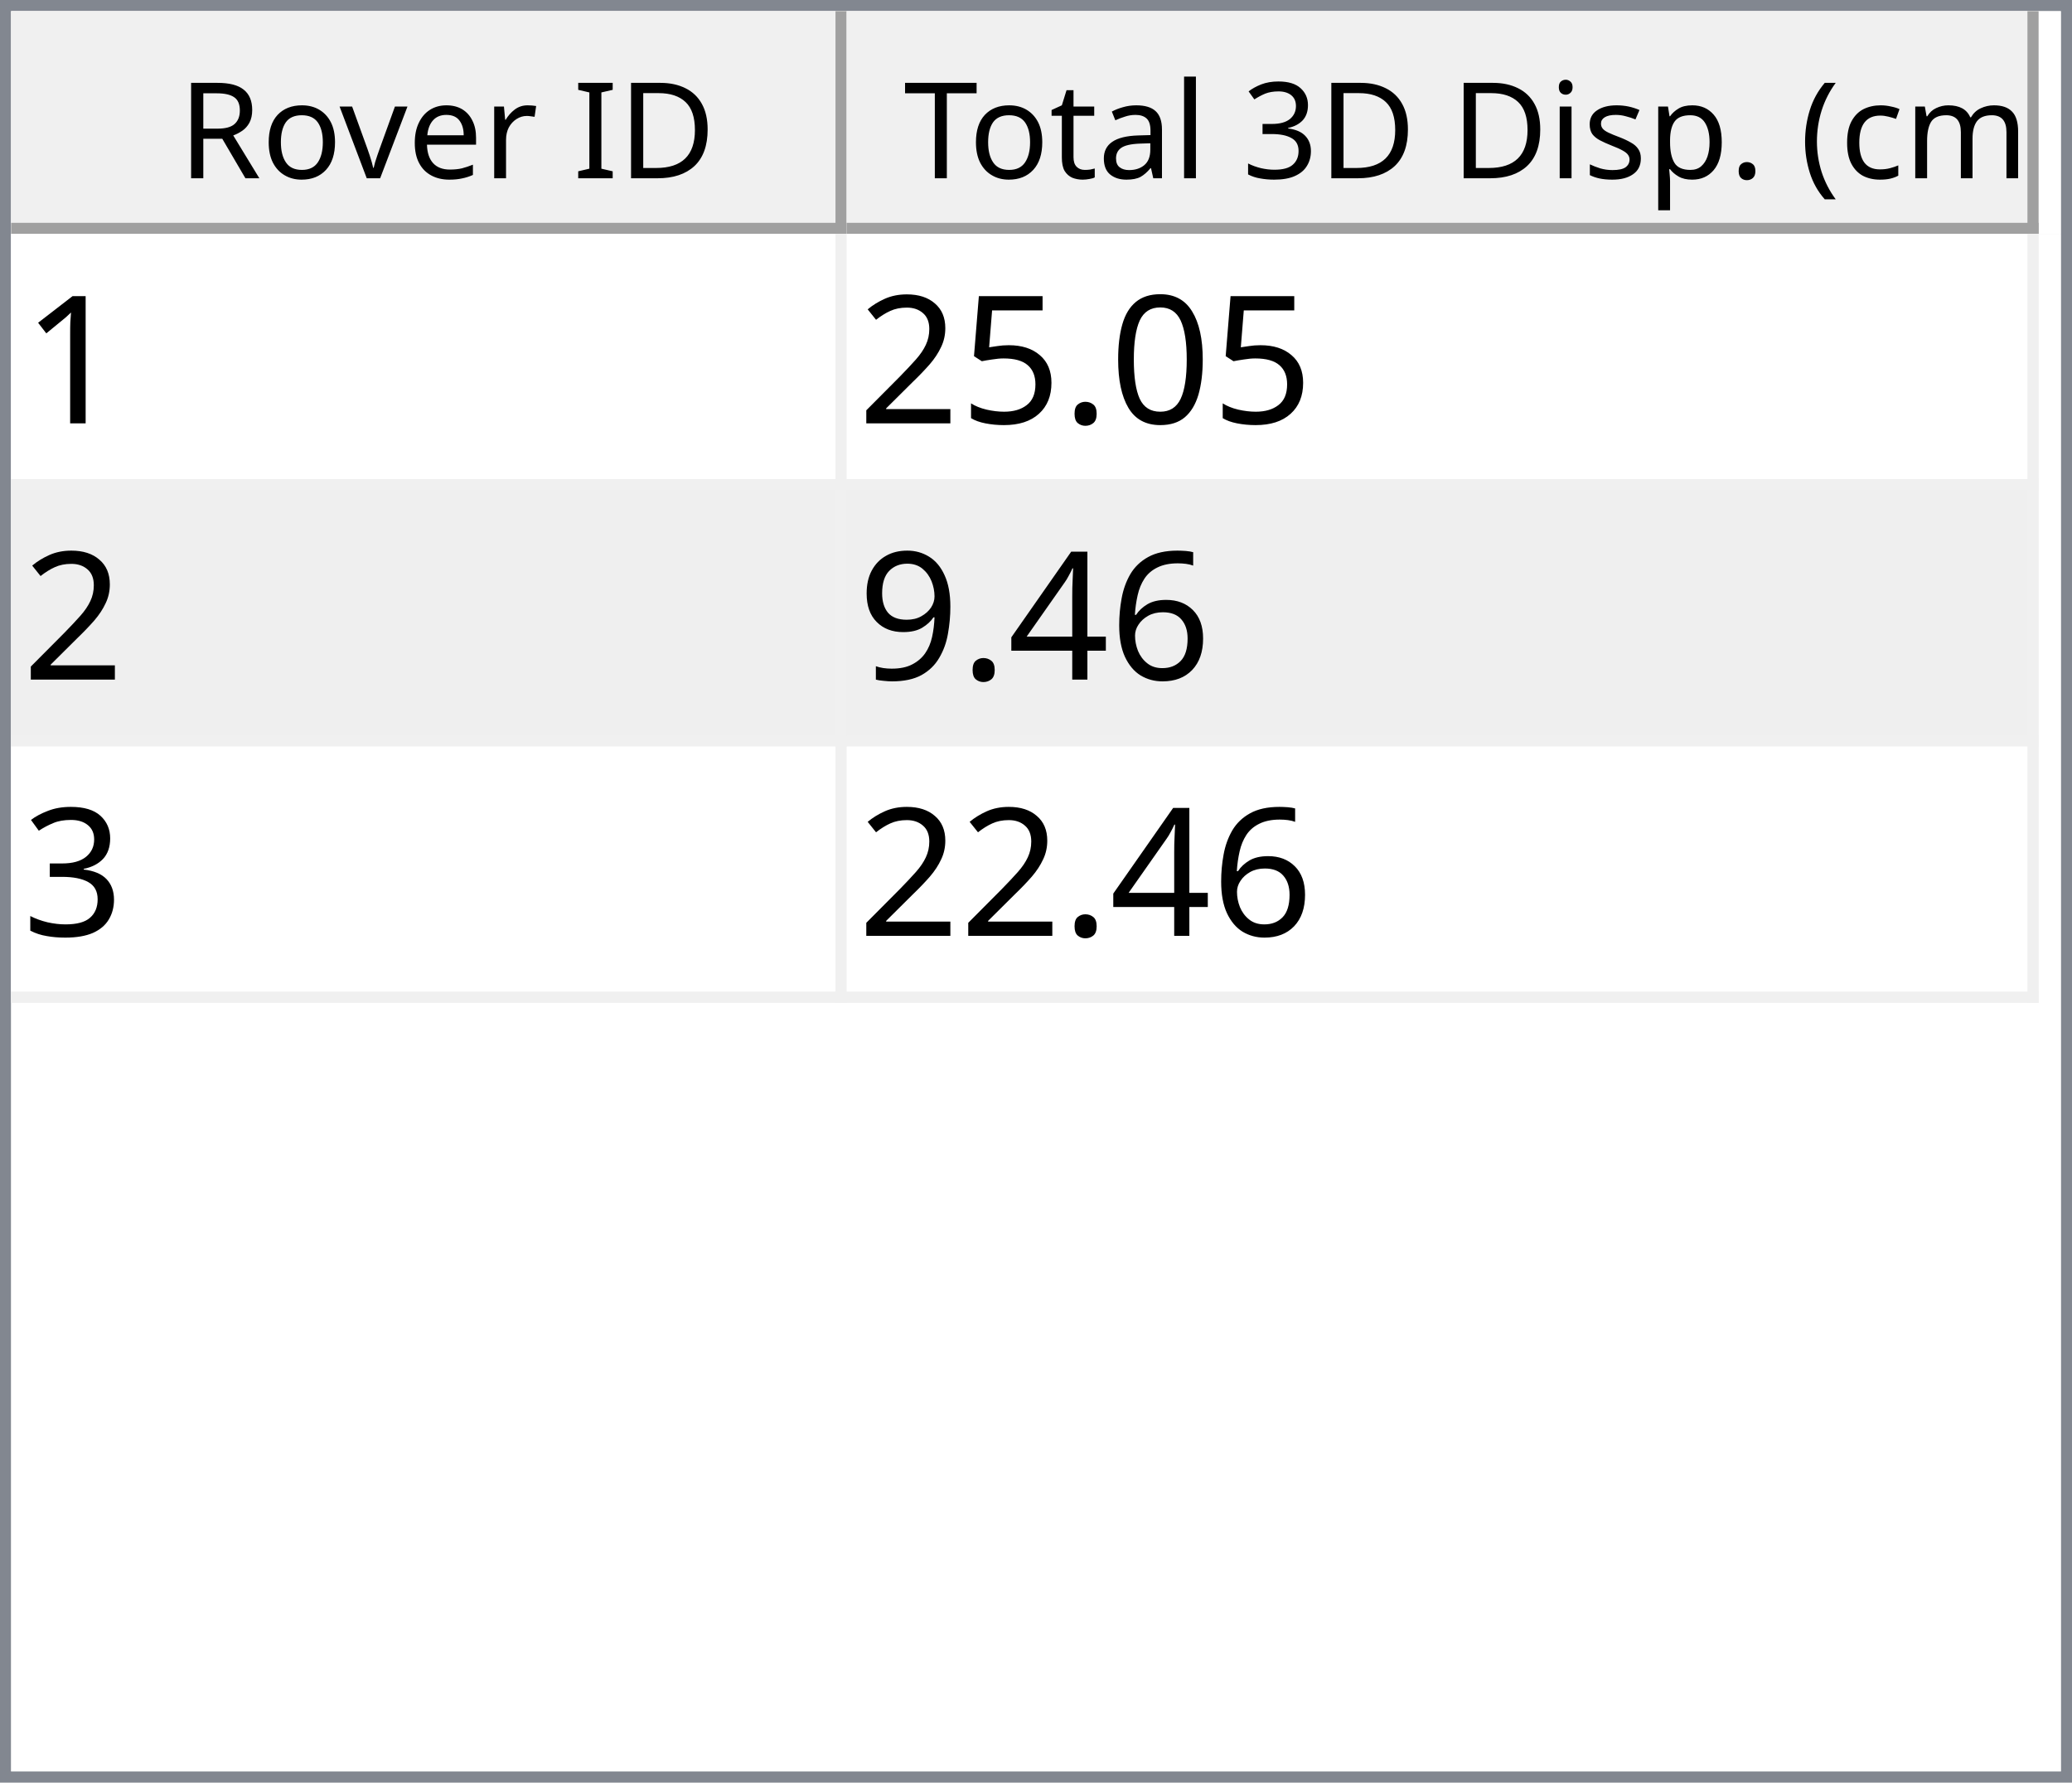
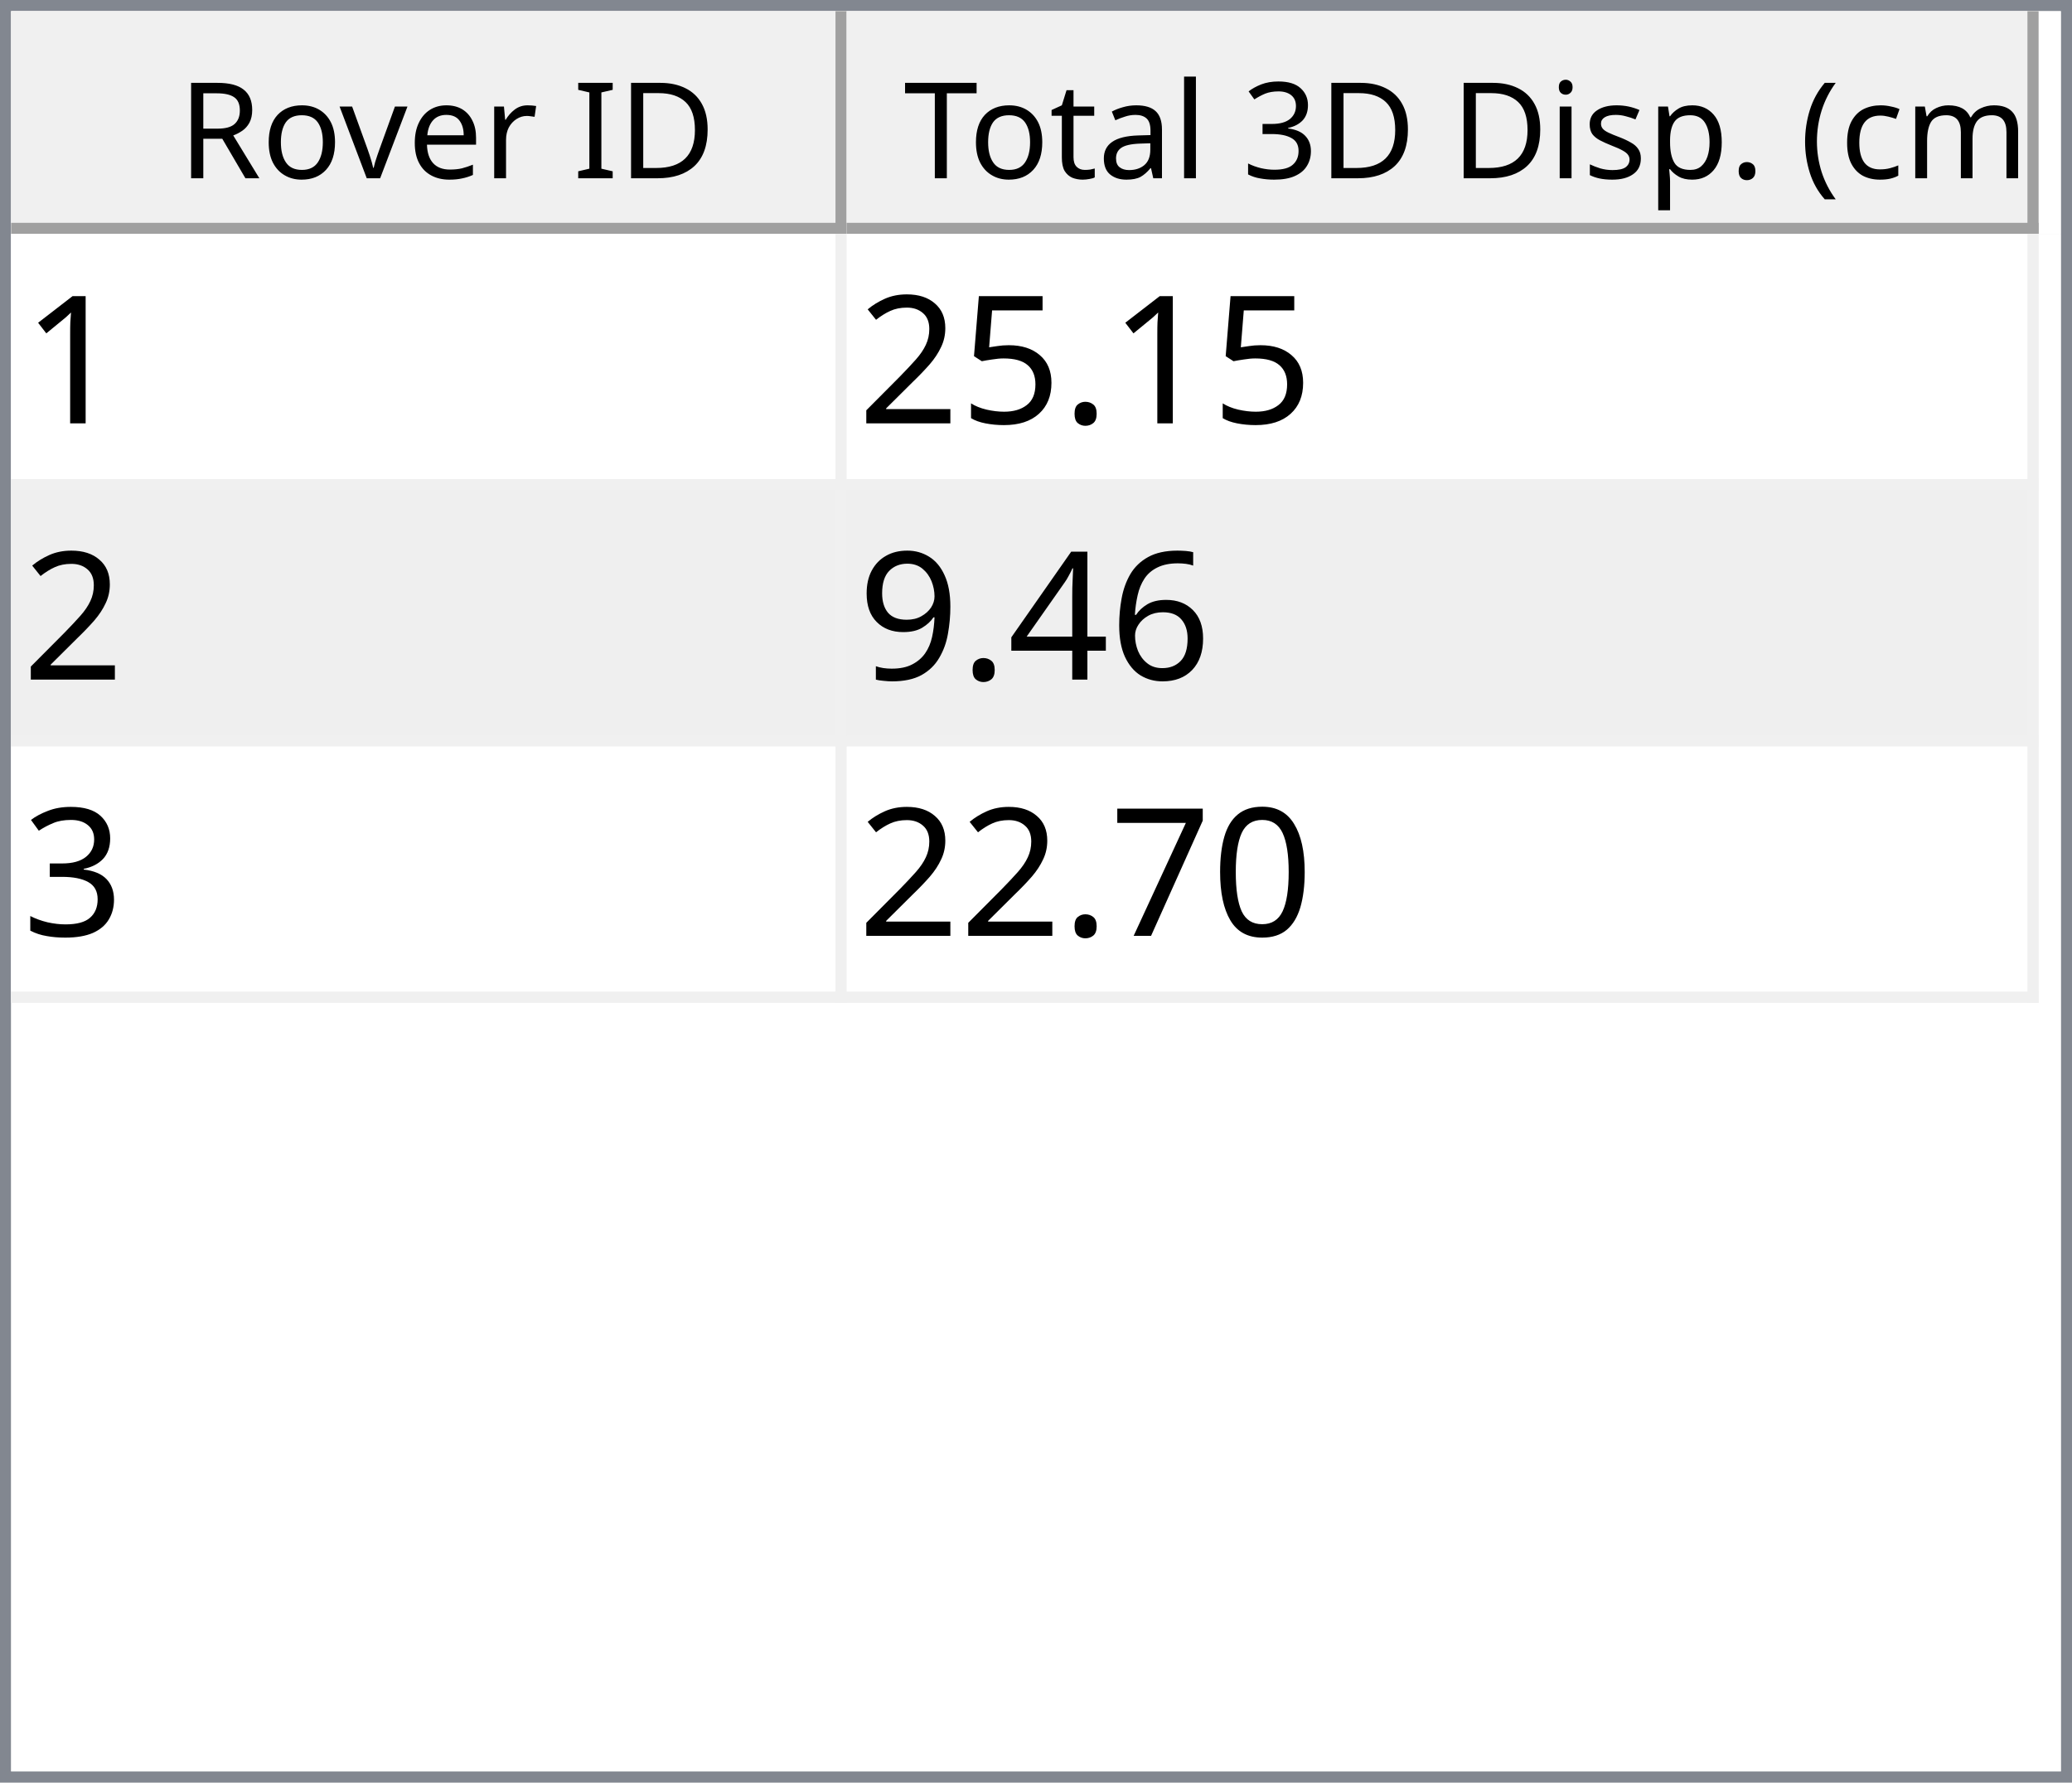
<svg xmlns="http://www.w3.org/2000/svg" style="fill-opacity:1; color-rendering:auto; color-interpolation:auto; text-rendering:auto; stroke:black; stroke-linecap:square; stroke-miterlimit:10; shape-rendering:auto; stroke-opacity:1; fill:black; stroke-dasharray:none; font-weight:normal; stroke-width:1; font-family:'Dialog'; font-style:normal; stroke-linejoin:miter; font-size:12px; stroke-dashoffset:0; image-rendering:auto;" width="186" height="160">
  <defs id="genericDefs" />
  <g>
    <defs id="defs1">
      <clipPath clipPathUnits="userSpaceOnUse" id="clipPath1">
        <path d="M0 0 L186 0 L186 160 L0 160 L0 0 Z" />
      </clipPath>
      <clipPath clipPathUnits="userSpaceOnUse" id="clipPath2">
        <path d="M0 0 L0 160 L186 160 L186 0 Z" />
      </clipPath>
      <clipPath clipPathUnits="userSpaceOnUse" id="clipPath3">
        <path d="M0 0 L0 20 L184 20 L184 0 Z" />
      </clipPath>
      <clipPath clipPathUnits="userSpaceOnUse" id="clipPath4">
        <path d="M0 0 L0 20 L75 20 L75 0 Z" />
      </clipPath>
      <clipPath clipPathUnits="userSpaceOnUse" id="clipPath5">
        <path d="M1 1 L1 19 L74 19 L74 1 Z" />
      </clipPath>
      <clipPath clipPathUnits="userSpaceOnUse" id="clipPath6">
        <path d="M0 0 L0 18 L73 18 L73 0 Z" />
      </clipPath>
      <clipPath clipPathUnits="userSpaceOnUse" id="clipPath7">
        <path d="M-0.5 -0.5 L-0.5 19.5 L74.5 19.5 L74.5 -0.5 Z" />
      </clipPath>
      <clipPath clipPathUnits="userSpaceOnUse" id="clipPath8">
        <path d="M0 0 L0 20 L107 20 L107 0 Z" />
      </clipPath>
      <clipPath clipPathUnits="userSpaceOnUse" id="clipPath9">
        <path d="M1 1 L1 19 L106 19 L106 1 Z" />
      </clipPath>
      <clipPath clipPathUnits="userSpaceOnUse" id="clipPath10">
        <path d="M0 0 L0 18 L105 18 L105 0 Z" />
      </clipPath>
      <clipPath clipPathUnits="userSpaceOnUse" id="clipPath11">
        <path d="M-0.5 -0.5 L-0.5 19.5 L106.5 19.5 L106.5 -0.5 Z" />
      </clipPath>
      <clipPath clipPathUnits="userSpaceOnUse" id="clipPath12">
        <path d="M0 0 L0 138 L184 138 L184 0 Z" />
      </clipPath>
      <clipPath clipPathUnits="userSpaceOnUse" id="clipPath13">
        <path d="M0 0 L0 69 L182 69 L182 0 Z" />
      </clipPath>
      <clipPath clipPathUnits="userSpaceOnUse" id="clipPath14">
        <path d="M-0.5 -0.5 L-0.5 68.5 L181.5 68.5 L181.5 -0.5 Z" />
      </clipPath>
      <clipPath clipPathUnits="userSpaceOnUse" id="clipPath15">
        <path d="M0 0 L0 22 L74 22 L74 0 Z" />
      </clipPath>
      <clipPath clipPathUnits="userSpaceOnUse" id="clipPath16">
        <path d="M0 0 L0 22 L106 22 L106 0 Z" />
      </clipPath>
      <font horiz-adv-x="64.551" id="font1">
        <font-face ascent="107.91" descent="25.098" units-per-em="100" style="font-style:normal; font-family:Segoe UI; font-weight:normal;" />
        <missing-glyph horiz-adv-x="64.551" d="M8.109 0 L8.109 68.266 L56.453 68.266 L56.453 0 L8.109 0 ZM15.328 7.234 L49.219 7.234 L49.219 61.031 L15.328 61.031 L15.328 7.234 Z" />
        <glyph unicode="D" horiz-adv-x="70.117" d="M9.188 0 L9.188 70.016 L28.516 70.016 Q65.531 70.016 65.531 35.891 Q65.531 19.672 55.25 9.836 Q44.969 0 27.734 0 L9.188 0 ZM17.391 62.594 L17.391 7.422 L27.828 7.422 Q41.609 7.422 49.273 14.797 Q56.938 22.172 56.938 35.688 Q56.938 62.594 28.328 62.594 L17.391 62.594 Z" />
        <glyph unicode="I" horiz-adv-x="26.611" d="M17.391 0 L9.188 0 L9.188 70.016 L17.391 70.016 L17.391 0 Z" />
        <glyph unicode=" " horiz-adv-x="27.393" d="" />
        <glyph unicode="r" horiz-adv-x="34.766" d="M34.188 41.891 Q32.078 43.5 28.125 43.5 Q23 43.5 19.555 38.672 Q16.109 33.844 16.109 25.484 L16.109 0 L8.109 0 L8.109 50 L16.109 50 L16.109 39.703 L16.312 39.703 Q18.016 44.969 21.531 47.922 Q25.047 50.875 29.391 50.875 Q32.516 50.875 34.188 50.203 L34.188 41.891 Z" />
        <glyph unicode="e" horiz-adv-x="52.295" d="M48.297 23 L12.984 23 Q13.188 14.656 17.484 10.109 Q21.781 5.562 29.297 5.562 Q37.75 5.562 44.828 11.141 L44.828 3.609 Q38.234 -1.172 27.391 -1.172 Q16.797 -1.172 10.742 5.641 Q4.688 12.453 4.688 24.812 Q4.688 36.469 11.305 43.82 Q17.922 51.172 27.734 51.172 Q37.547 51.172 42.922 44.828 Q48.297 38.484 48.297 27.203 L48.297 23 ZM40.094 29.781 Q40.047 36.719 36.75 40.578 Q33.453 44.438 27.594 44.438 Q21.922 44.438 17.969 40.383 Q14.016 36.328 13.094 29.781 L40.094 29.781 Z" />
        <glyph unicode="v" horiz-adv-x="47.9" d="M47.406 50 L27.484 0 L19.625 0 L0.688 50 L9.469 50 L22.172 13.672 Q23.578 9.672 23.922 6.688 L24.125 6.688 Q24.609 10.453 25.688 13.484 L38.969 50 L47.406 50 Z" />
        <glyph unicode="o" horiz-adv-x="58.594" d="M29 -1.172 Q17.922 -1.172 11.305 5.836 Q4.688 12.844 4.688 24.422 Q4.688 37.016 11.57 44.094 Q18.453 51.172 30.172 51.172 Q41.359 51.172 47.633 44.289 Q53.906 37.406 53.906 25.203 Q53.906 13.234 47.141 6.031 Q40.375 -1.172 29 -1.172 ZM29.594 44.438 Q21.875 44.438 17.383 39.188 Q12.891 33.938 12.891 24.703 Q12.891 15.828 17.43 10.695 Q21.969 5.562 29.594 5.562 Q37.359 5.562 41.531 10.594 Q45.703 15.625 45.703 24.906 Q45.703 34.281 41.531 39.359 Q37.359 44.438 29.594 44.438 Z" />
        <glyph unicode="R" horiz-adv-x="59.814" d="M59.375 0 L49.609 0 L37.891 19.625 Q36.281 22.359 34.766 24.289 Q33.25 26.219 31.664 27.438 Q30.078 28.656 28.25 29.219 Q26.422 29.781 24.125 29.781 L17.391 29.781 L17.391 0 L9.188 0 L9.188 70.016 L30.078 70.016 Q34.672 70.016 38.555 68.867 Q42.438 67.719 45.289 65.375 Q48.141 63.031 49.758 59.547 Q51.375 56.062 51.375 51.375 Q51.375 47.703 50.273 44.656 Q49.172 41.609 47.148 39.211 Q45.125 36.812 42.266 35.133 Q39.406 33.453 35.844 32.516 L35.844 32.328 Q37.594 31.547 38.891 30.547 Q40.188 29.547 41.359 28.18 Q42.531 26.812 43.68 25.078 Q44.828 23.344 46.234 21.047 L59.375 0 ZM17.391 62.594 L17.391 37.203 L28.516 37.203 Q31.594 37.203 34.203 38.133 Q36.812 39.062 38.719 40.797 Q40.625 42.531 41.703 45.047 Q42.781 47.562 42.781 50.688 Q42.781 56.297 39.141 59.445 Q35.5 62.594 28.609 62.594 L17.391 62.594 Z" />
        <glyph unicode=")" horiz-adv-x="30.176" d="M8.297 -15.922 L1.172 -15.922 Q16.406 2.344 16.406 26.812 Q16.406 51.469 1.078 70.016 L8.297 70.016 Q23.531 52.156 23.531 26.703 Q23.531 1.375 8.297 -15.922 Z" />
        <glyph unicode="m" horiz-adv-x="86.133" d="M79.109 0 L71.094 0 L71.094 28.719 Q71.094 37.016 68.531 40.727 Q65.969 44.438 59.906 44.438 Q54.781 44.438 51.195 39.75 Q47.609 35.062 47.609 28.516 L47.609 0 L39.594 0 L39.594 29.688 Q39.594 44.438 28.219 44.438 Q22.953 44.438 19.531 40.016 Q16.109 35.594 16.109 28.516 L16.109 0 L8.109 0 L8.109 50 L16.109 50 L16.109 42.094 L16.312 42.094 Q21.625 51.172 31.844 51.172 Q36.969 51.172 40.773 48.312 Q44.578 45.453 46 40.828 Q51.562 51.172 62.594 51.172 Q79.109 51.172 79.109 30.812 L79.109 0 Z" />
        <glyph unicode="c" horiz-adv-x="46.191" d="M42.188 2.297 Q36.422 -1.172 28.516 -1.172 Q17.828 -1.172 11.258 5.789 Q4.688 12.75 4.688 23.828 Q4.688 36.188 11.766 43.68 Q18.844 51.172 30.672 51.172 Q37.25 51.172 42.281 48.734 L42.281 40.531 Q36.719 44.438 30.375 44.438 Q22.703 44.438 17.797 38.945 Q12.891 33.453 12.891 24.516 Q12.891 15.719 17.508 10.641 Q22.125 5.562 29.891 5.562 Q36.422 5.562 42.188 9.906 L42.188 2.297 Z" />
        <glyph unicode="(" horiz-adv-x="30.176" d="M29.109 -15.922 L21.969 -15.922 Q6.844 1.375 6.844 26.703 Q6.844 52.156 21.969 70.016 L29.203 70.016 Q13.875 51.469 13.875 26.812 Q13.875 2.344 29.109 -15.922 Z" />
        <glyph unicode="." horiz-adv-x="21.68" d="M10.891 -1.078 Q8.641 -1.078 7.055 0.539 Q5.469 2.156 5.469 4.391 Q5.469 6.641 7.055 8.273 Q8.641 9.906 10.891 9.906 Q13.188 9.906 14.797 8.273 Q16.406 6.641 16.406 4.391 Q16.406 2.156 14.797 0.539 Q13.188 -1.078 10.891 -1.078 Z" />
        <glyph unicode="p" horiz-adv-x="58.789" d="M16.312 7.234 L16.109 7.234 L16.109 -23 L8.109 -23 L8.109 50 L16.109 50 L16.109 41.219 L16.312 41.219 Q22.219 51.172 33.594 51.172 Q43.266 51.172 48.688 44.461 Q54.109 37.75 54.109 26.469 Q54.109 13.922 48 6.375 Q41.891 -1.172 31.297 -1.172 Q21.578 -1.172 16.312 7.234 ZM16.109 27.391 L16.109 20.406 Q16.109 14.203 20.141 9.883 Q24.172 5.562 30.375 5.562 Q37.641 5.562 41.773 11.133 Q45.906 16.703 45.906 26.609 Q45.906 34.969 42.047 39.703 Q38.188 44.438 31.594 44.438 Q24.609 44.438 20.359 39.578 Q16.109 34.719 16.109 27.391 Z" />
        <glyph unicode="s" horiz-adv-x="42.432" d="M5.078 1.812 L5.078 10.406 Q11.625 5.562 19.484 5.562 Q30.031 5.562 30.031 12.594 Q30.031 14.594 29.125 15.992 Q28.219 17.391 26.68 18.461 Q25.141 19.531 23.07 20.383 Q21 21.234 18.609 22.172 Q15.281 23.484 12.766 24.828 Q10.25 26.172 8.57 27.859 Q6.891 29.547 6.031 31.695 Q5.172 33.844 5.172 36.719 Q5.172 40.234 6.789 42.945 Q8.406 45.656 11.086 47.484 Q13.766 49.312 17.211 50.242 Q20.656 51.172 24.312 51.172 Q30.812 51.172 35.938 48.922 L35.938 40.828 Q30.422 44.438 23.25 44.438 Q21 44.438 19.195 43.922 Q17.391 43.406 16.094 42.477 Q14.797 41.547 14.086 40.258 Q13.375 38.969 13.375 37.406 Q13.375 35.453 14.086 34.133 Q14.797 32.812 16.164 31.789 Q17.531 30.766 19.484 29.938 Q21.438 29.109 23.922 28.125 Q27.25 26.859 29.883 25.516 Q32.516 24.172 34.375 22.484 Q36.234 20.797 37.234 18.602 Q38.234 16.406 38.234 13.375 Q38.234 9.672 36.602 6.938 Q34.969 4.203 32.234 2.398 Q29.5 0.594 25.93 -0.289 Q22.359 -1.172 18.453 -1.172 Q10.75 -1.172 5.078 1.812 Z" />
        <glyph unicode="i" horiz-adv-x="24.219" d="M12.203 62.703 Q10.062 62.703 8.547 64.164 Q7.031 65.625 7.031 67.875 Q7.031 70.125 8.547 71.609 Q10.062 73.094 12.203 73.094 Q14.406 73.094 15.945 71.609 Q17.484 70.125 17.484 67.875 Q17.484 65.719 15.945 64.211 Q14.406 62.703 12.203 62.703 ZM16.109 0 L8.109 0 L8.109 50 L16.109 50 L16.109 0 Z" />
        <glyph unicode="3" horiz-adv-x="53.906" d="M46.531 19.828 Q46.531 15.094 44.75 11.211 Q42.969 7.328 39.719 4.57 Q36.469 1.812 31.93 0.297 Q27.391 -1.219 21.922 -1.219 Q11.922 -1.219 6 2.594 L6 11.188 Q13.094 5.609 22.219 5.609 Q25.875 5.609 28.828 6.539 Q31.781 7.469 33.906 9.227 Q36.031 10.984 37.18 13.477 Q38.328 15.969 38.328 19.094 Q38.328 32.812 18.797 32.812 L12.984 32.812 L12.984 39.594 L18.5 39.594 Q35.797 39.594 35.797 52.484 Q35.797 64.406 22.609 64.406 Q15.188 64.406 8.688 59.422 L8.688 67.188 Q15.375 71.188 24.609 71.188 Q29 71.188 32.57 69.969 Q36.141 68.75 38.68 66.555 Q41.219 64.359 42.609 61.281 Q44 58.203 44 54.5 Q44 40.672 30.031 36.719 L30.031 36.531 Q33.594 36.141 36.625 34.797 Q39.656 33.453 41.852 31.305 Q44.047 29.156 45.289 26.25 Q46.531 23.344 46.531 19.828 Z" />
        <glyph unicode="l" horiz-adv-x="24.219" d="M16.109 0 L8.109 0 L8.109 74.031 L16.109 74.031 L16.109 0 Z" />
        <glyph unicode="a" horiz-adv-x="50.879" d="M43.891 0 L35.891 0 L35.891 7.812 L35.688 7.812 Q30.469 -1.172 20.312 -1.172 Q12.844 -1.172 8.617 2.781 Q4.391 6.734 4.391 13.281 Q4.391 27.297 20.906 29.594 L35.891 31.688 Q35.891 44.438 25.594 44.438 Q16.547 44.438 9.281 38.281 L9.281 46.484 Q16.656 51.172 26.266 51.172 Q43.891 51.172 43.891 32.516 L43.891 0 ZM35.891 25.297 L23.828 23.641 Q18.266 22.859 15.43 20.875 Q12.594 18.891 12.594 13.875 Q12.594 10.203 15.211 7.883 Q17.828 5.562 22.172 5.562 Q28.125 5.562 32.008 9.742 Q35.891 13.922 35.891 20.312 L35.891 25.297 Z" />
        <glyph unicode="t" horiz-adv-x="33.887" d="M31.297 0.484 Q28.469 -1.078 23.828 -1.078 Q10.688 -1.078 10.688 13.578 L10.688 43.172 L2.094 43.172 L2.094 50 L10.688 50 L10.688 62.203 L18.703 64.797 L18.703 50 L31.297 50 L31.297 43.172 L18.703 43.172 L18.703 14.984 Q18.703 9.969 20.414 7.82 Q22.125 5.672 26.078 5.672 Q29.109 5.672 31.297 7.328 L31.297 0.484 Z" />
        <glyph unicode="T" horiz-adv-x="52.393" d="M50.594 62.594 L30.375 62.594 L30.375 0 L22.172 0 L22.172 62.594 L2 62.594 L2 70.016 L50.594 70.016 L50.594 62.594 Z" />
      </font>
      <font horiz-adv-x="75.0" id="font2">
        <font-face ascent="100.537" descent="21.973" units-per-em="100" style="font-style:normal; font-family:sans-serif; font-weight:normal;" />
        <missing-glyph horiz-adv-x="75.0" d="M12.5 0 L12.5 62.5 L62.5 62.5 L62.5 0 L12.5 0 ZM14.062 1.562 L60.938 1.562 L60.938 60.938 L14.062 60.938 L14.062 1.562 Z" />
        <glyph unicode="1" horiz-adv-x="55.615" d="M37.25 0 L28.469 0 L28.469 56 Q25.297 52.984 20.141 49.953 Q14.984 46.922 10.891 45.406 L10.891 53.906 Q18.266 57.375 23.781 62.305 Q29.297 67.234 31.594 71.875 L37.25 71.875 L37.25 0 Z" />
-         <glyph unicode="0" horiz-adv-x="55.615" d="M4.156 35.297 Q4.156 48 6.766 55.742 Q9.375 63.484 14.523 67.68 Q19.672 71.875 27.484 71.875 Q33.25 71.875 37.594 69.555 Q41.938 67.234 44.773 62.867 Q47.609 58.5 49.219 52.227 Q50.828 45.953 50.828 35.297 Q50.828 22.703 48.242 14.969 Q45.656 7.234 40.508 3.008 Q35.359 -1.219 27.484 -1.219 Q17.141 -1.219 11.234 6.203 Q4.156 15.141 4.156 35.297 ZM13.188 35.297 Q13.188 17.672 17.312 11.836 Q21.438 6 27.484 6 Q33.547 6 37.672 11.859 Q41.797 17.719 41.797 35.297 Q41.797 52.984 37.672 58.789 Q33.547 64.594 27.391 64.594 Q21.344 64.594 17.719 59.469 Q13.188 52.938 13.188 35.297 Z" />
        <glyph unicode="." horiz-adv-x="27.783" d="M9.078 0 L9.078 10.016 L19.094 10.016 L19.094 0 L9.078 0 Z" />
        <glyph unicode="5" horiz-adv-x="55.615" d="M4.156 18.75 L13.375 19.531 Q14.406 12.797 18.141 9.398 Q21.875 6 27.156 6 Q33.5 6 37.891 10.789 Q42.281 15.578 42.281 23.484 Q42.281 31 38.062 35.352 Q33.844 39.703 27 39.703 Q22.75 39.703 19.336 37.773 Q15.922 35.844 13.969 32.766 L5.719 33.844 L12.641 70.609 L48.25 70.609 L48.25 62.203 L19.672 62.203 L15.828 42.969 Q22.266 47.469 29.344 47.469 Q38.719 47.469 45.164 40.969 Q51.609 34.469 51.609 24.266 Q51.609 14.547 45.953 7.469 Q39.062 -1.219 27.156 -1.219 Q17.391 -1.219 11.211 4.25 Q5.031 9.719 4.156 18.75 Z" />
        <glyph unicode="2" horiz-adv-x="55.615" d="M50.344 8.453 L50.344 0 L3.031 0 Q2.938 3.172 4.047 6.109 Q5.859 10.938 9.836 15.625 Q13.812 20.312 21.344 26.469 Q33.016 36.031 37.117 41.625 Q41.219 47.219 41.219 52.203 Q41.219 57.422 37.477 61.008 Q33.734 64.594 27.734 64.594 Q21.391 64.594 17.578 60.789 Q13.766 56.984 13.719 50.25 L4.688 51.172 Q5.609 61.281 11.664 66.578 Q17.719 71.875 27.938 71.875 Q38.234 71.875 44.242 66.164 Q50.25 60.453 50.25 52 Q50.25 47.703 48.492 43.555 Q46.734 39.406 42.656 34.812 Q38.578 30.219 29.109 22.219 Q21.188 15.578 18.945 13.211 Q16.703 10.844 15.234 8.453 L50.344 8.453 Z" />
        <glyph unicode="6" horiz-adv-x="55.615" d="M49.75 54.047 L41.016 53.375 Q39.844 58.547 37.703 60.891 Q34.125 64.656 28.906 64.656 Q24.703 64.656 21.531 62.312 Q17.391 59.281 14.992 53.469 Q12.594 47.656 12.5 36.922 Q15.672 41.75 20.266 44.094 Q24.859 46.438 29.891 46.438 Q38.672 46.438 44.852 39.969 Q51.031 33.5 51.031 23.25 Q51.031 16.5 48.125 10.719 Q45.219 4.938 40.141 1.859 Q35.062 -1.219 28.609 -1.219 Q17.625 -1.219 10.695 6.859 Q3.766 14.938 3.766 33.5 Q3.766 54.25 11.422 63.672 Q18.109 71.875 29.438 71.875 Q37.891 71.875 43.289 67.141 Q48.688 62.406 49.75 54.047 ZM13.875 23.188 Q13.875 18.656 15.797 14.508 Q17.719 10.359 21.188 8.18 Q24.656 6 28.469 6 Q34.031 6 38.039 10.492 Q42.047 14.984 42.047 22.703 Q42.047 30.125 38.086 34.398 Q34.125 38.672 28.125 38.672 Q22.172 38.672 18.023 34.398 Q13.875 30.125 13.875 23.188 Z" />
        <glyph unicode="4" horiz-adv-x="55.615" d="M32.328 0 L32.328 17.141 L1.266 17.141 L1.266 25.203 L33.938 71.578 L41.109 71.578 L41.109 25.203 L50.781 25.203 L50.781 17.141 L41.109 17.141 L41.109 0 L32.328 0 ZM32.328 25.203 L32.328 57.469 L9.906 25.203 L32.328 25.203 Z" />
        <glyph unicode="9" horiz-adv-x="55.615" d="M5.469 16.547 L13.922 17.328 Q14.984 11.375 18.016 8.688 Q21.047 6 25.781 6 Q29.828 6 32.883 7.859 Q35.938 9.719 37.891 12.82 Q39.844 15.922 41.164 21.195 Q42.484 26.469 42.484 31.938 Q42.484 32.516 42.438 33.688 Q39.797 29.5 35.234 26.883 Q30.672 24.266 25.344 24.266 Q16.453 24.266 10.305 30.711 Q4.156 37.156 4.156 47.703 Q4.156 58.594 10.578 65.234 Q17 71.875 26.656 71.875 Q33.641 71.875 39.43 68.117 Q45.219 64.359 48.219 57.398 Q51.219 50.438 51.219 37.25 Q51.219 23.531 48.242 15.406 Q45.266 7.281 39.383 3.031 Q33.5 -1.219 25.594 -1.219 Q17.188 -1.219 11.867 3.445 Q6.547 8.109 5.469 16.547 ZM41.453 48.141 Q41.453 55.719 37.43 60.156 Q33.406 64.594 27.734 64.594 Q21.875 64.594 17.531 59.812 Q13.188 55.031 13.188 47.406 Q13.188 40.578 17.312 36.305 Q21.438 32.031 27.484 32.031 Q33.594 32.031 37.523 36.305 Q41.453 40.578 41.453 48.141 Z" />
        <glyph unicode="3" horiz-adv-x="55.615" d="M4.203 18.891 L12.984 20.062 Q14.5 12.594 18.141 9.297 Q21.781 6 27 6 Q33.203 6 37.477 10.297 Q41.75 14.594 41.75 20.953 Q41.75 27 37.797 30.93 Q33.844 34.859 27.734 34.859 Q25.25 34.859 21.531 33.891 L22.516 41.609 Q23.391 41.5 23.922 41.5 Q29.547 41.5 34.039 44.43 Q38.531 47.359 38.531 53.469 Q38.531 58.297 35.258 61.477 Q31.984 64.656 26.812 64.656 Q21.688 64.656 18.266 61.43 Q14.844 58.203 13.875 51.766 L5.078 53.328 Q6.688 62.156 12.398 67.016 Q18.109 71.875 26.609 71.875 Q32.469 71.875 37.398 69.359 Q42.328 66.844 44.945 62.5 Q47.562 58.156 47.562 53.266 Q47.562 48.641 45.07 44.828 Q42.578 41.016 37.703 38.766 Q44.047 37.312 47.562 32.695 Q51.078 28.078 51.078 21.141 Q51.078 11.766 44.242 5.25 Q37.406 -1.266 26.953 -1.266 Q17.531 -1.266 11.305 4.352 Q5.078 9.969 4.203 18.891 Z" />
+         <glyph unicode="0" horiz-adv-x="55.615" d="M4.156 35.297 Q4.156 48 6.766 55.742 Q9.375 63.484 14.523 67.68 Q19.672 71.875 27.484 71.875 Q33.25 71.875 37.594 69.555 Q41.938 67.234 44.773 62.867 Q47.609 58.5 49.219 52.227 Q50.828 45.953 50.828 35.297 Q50.828 22.703 48.242 14.969 Q45.656 7.234 40.508 3.008 Q35.359 -1.219 27.484 -1.219 Q17.141 -1.219 11.234 6.203 Q4.156 15.141 4.156 35.297 ZM13.188 35.297 Q13.188 17.672 17.312 11.836 Q21.438 6 27.484 6 Q33.547 6 37.672 11.859 Q41.797 17.719 41.797 35.297 Q41.797 52.984 37.672 58.789 Q33.547 64.594 27.391 64.594 Q21.344 64.594 17.719 59.469 Q13.188 52.938 13.188 35.297 Z" />
+         <glyph unicode="7" horiz-adv-x="55.615" d="M4.734 62.203 L4.734 70.656 L51.078 70.656 L51.078 63.812 Q44.234 56.547 37.523 44.484 Q30.812 32.422 27.156 19.672 Q24.516 10.688 23.781 0 L14.75 0 Q14.891 8.453 18.062 20.414 Q21.234 32.375 27.172 43.484 Q33.109 54.594 39.797 62.203 L4.734 62.203 Z" />
      </font>
    </defs>
    <g style="fill:white; stroke:white;">
      <rect x="0" y="0" width="186" style="clip-path:url(#clipPath1); stroke:none;" height="160" />
    </g>
    <g style="fill:white; text-rendering:optimizeSpeed; color-rendering:optimizeSpeed; image-rendering:optimizeSpeed; shape-rendering:crispEdges; stroke:white; color-interpolation:sRGB;">
      <rect x="0" width="186" height="160" y="0" style="stroke:none;" />
      <path style="stroke:none;" d="M0 160 L186 160 L186 0 L0 0 Z" />
    </g>
    <g style="fill:rgb(240,240,240); font-family:'Segoe UI'; stroke:rgb(240,240,240);">
      <rect x="0" y="0" width="186" style="clip-path:url(#clipPath2); stroke:none;" height="160" />
    </g>
    <g style="fill:rgb(130,135,144); font-family:'Segoe UI'; stroke:rgb(130,135,144);">
      <path d="M0 0 L186 0 L186 160 L0 160 L0 0 ZM1 1 L185 1 L185 159 L1 159 L1 1 Z" style="fill-rule:evenodd; clip-path:url(#clipPath2); stroke:none;" />
    </g>
    <g style="fill:white; font-family:'Segoe UI'; stroke:white;" transform="translate(1,1)">
      <rect x="0" y="0" width="184" style="clip-path:url(#clipPath3); stroke:none;" height="20" />
    </g>
    <g style="fill:rgb(240,240,240); font-family:'Segoe UI'; stroke:rgb(240,240,240);" transform="translate(1,1)">
      <rect x="0" y="0" width="75" style="clip-path:url(#clipPath4); stroke:none;" height="20" />
    </g>
    <g style="font-family:'Segoe UI';" transform="translate(2,2)">
      <text x="14" xml:space="preserve" y="14" style="clip-path:url(#clipPath6); stroke:none;">Rover ID</text>
    </g>
    <g style="fill:rgb(160,160,160); font-family:'Segoe UI'; stroke:rgb(160,160,160); stroke-linejoin:bevel;" transform="translate(1.5,1.5)">
      <line x1="74" x2="74" y1="0" style="fill:none; clip-path:url(#clipPath7);" y2="19" />
    </g>
    <g style="fill:rgb(160,160,160); font-family:'Segoe UI'; stroke:rgb(160,160,160); stroke-linejoin:bevel;" transform="matrix(1,0,0,1,1,1) translate(0.5,0.5)">
      <line x1="0" x2="74" y1="19" style="fill:none; clip-path:url(#clipPath7);" y2="19" />
    </g>
    <g style="fill:rgb(240,240,240); font-family:'Segoe UI'; stroke:rgb(240,240,240);" transform="translate(76,1)">
      <rect x="0" y="0" width="107" style="clip-path:url(#clipPath8); stroke:none;" height="20" />
    </g>
    <g style="font-family:'Segoe UI';" transform="translate(77,2)">
      <text x="1" xml:space="preserve" y="14" style="clip-path:url(#clipPath10); stroke:none;"> Total 3D Disp. (cm)</text>
    </g>
    <g style="fill:rgb(160,160,160); font-family:'Segoe UI'; stroke:rgb(160,160,160); stroke-linejoin:bevel;" transform="translate(76.5,1.5)">
      <line x1="106" x2="106" y1="0" style="fill:none; clip-path:url(#clipPath11);" y2="19" />
    </g>
    <g style="fill:rgb(160,160,160); font-family:'Segoe UI'; stroke:rgb(160,160,160); stroke-linejoin:bevel;" transform="matrix(1,0,0,1,76,1) translate(0.5,0.5)">
      <line x1="0" x2="106" y1="19" style="fill:none; clip-path:url(#clipPath11);" y2="19" />
    </g>
    <g style="fill:white; font-family:'Segoe UI'; stroke:white;" transform="translate(1,21)">
      <rect x="0" y="0" width="184" style="clip-path:url(#clipPath12); stroke:none;" height="138" />
    </g>
    <g style="fill:rgb(240,240,240); font-size:16px; font-family:sans-serif; stroke:rgb(240,240,240);" transform="translate(1,21)">
      <rect x="0" y="0" width="182" style="clip-path:url(#clipPath13); stroke:none;" height="69" />
      <line transform="translate(0.5,0.5)" x1="0" x2="181" y1="22" style="clip-path:url(#clipPath14); fill:none; stroke-linejoin:bevel;" y2="22" />
    </g>
    <g transform="matrix(1,0,0,1,1,21) translate(0.5,0.5)" style="fill:rgb(240,240,240); font-size:16px; font-family:sans-serif; stroke:rgb(240,240,240); stroke-linejoin:bevel;">
      <line x1="0" x2="181" y1="45" style="fill:none; clip-path:url(#clipPath14);" y2="45" />
    </g>
    <g transform="matrix(1,0,0,1,1,21) translate(0.5,0.5)" style="fill:rgb(240,240,240); font-size:16px; font-family:sans-serif; stroke:rgb(240,240,240); stroke-linejoin:bevel;">
      <line x1="0" x2="181" y1="68" style="fill:none; clip-path:url(#clipPath14);" y2="68" />
    </g>
    <g transform="matrix(1,0,0,1,1,21) translate(0.5,0.5)" style="fill:rgb(240,240,240); font-size:16px; font-family:sans-serif; stroke:rgb(240,240,240); stroke-linejoin:bevel;">
      <line x1="74" x2="74" y1="0" style="fill:none; clip-path:url(#clipPath14);" y2="68" />
    </g>
    <g transform="matrix(1,0,0,1,1,21) translate(0.5,0.5)" style="fill:rgb(240,240,240); font-size:16px; font-family:sans-serif; stroke:rgb(240,240,240); stroke-linejoin:bevel;">
      <line x1="181" x2="181" y1="0" style="fill:none; clip-path:url(#clipPath14);" y2="68" />
    </g>
    <g style="fill:white; font-size:16px; font-family:sans-serif; stroke:white;" transform="matrix(1,0,0,1,1,21)">
      <rect x="0" y="0" width="74" style="clip-path:url(#clipPath15); stroke:none;" height="22" />
      <text x="1" y="17" style="fill:black; clip-path:url(#clipPath15); stroke:none;" xml:space="preserve">1</text>
    </g>
    <g style="fill:white; font-size:16px; font-family:sans-serif; stroke:white;" transform="matrix(1,0,0,1,1,21) translate(75,0)">
      <rect x="0" y="0" width="106" style="clip-path:url(#clipPath16); stroke:none;" height="22" />
-       <text x="1" y="17" style="fill:black; clip-path:url(#clipPath16); stroke:none;" xml:space="preserve">25.05</text>
+       <text x="1" y="17" style="fill:black; clip-path:url(#clipPath16); stroke:none;" xml:space="preserve">25.15</text>
    </g>
    <g style="fill:rgb(239,239,239); font-size:16px; font-family:sans-serif; stroke:rgb(239,239,239);" transform="matrix(1,0,0,1,1,21) translate(0,23)">
      <rect x="0" y="0" width="74" style="clip-path:url(#clipPath15); stroke:none;" height="22" />
      <text x="1" y="17" style="fill:black; clip-path:url(#clipPath15); stroke:none;" xml:space="preserve">2</text>
    </g>
    <g style="fill:rgb(239,239,239); font-size:16px; font-family:sans-serif; stroke:rgb(239,239,239);" transform="matrix(1,0,0,1,1,21) translate(75,23)">
      <rect x="0" y="0" width="106" style="clip-path:url(#clipPath16); stroke:none;" height="22" />
      <text x="1" y="17" style="fill:black; clip-path:url(#clipPath16); stroke:none;" xml:space="preserve">9.46</text>
    </g>
    <g style="fill:white; font-size:16px; font-family:sans-serif; stroke:white;" transform="matrix(1,0,0,1,1,21) translate(0,46)">
      <rect x="0" y="0" width="74" style="clip-path:url(#clipPath15); stroke:none;" height="22" />
      <text x="1" y="17" style="fill:black; clip-path:url(#clipPath15); stroke:none;" xml:space="preserve">3</text>
    </g>
    <g style="fill:white; font-size:16px; font-family:sans-serif; stroke:white;" transform="matrix(1,0,0,1,1,21) translate(75,46)">
      <rect x="0" y="0" width="106" style="clip-path:url(#clipPath16); stroke:none;" height="22" />
-       <text x="1" y="17" style="fill:black; clip-path:url(#clipPath16); stroke:none;" xml:space="preserve">22.46</text>
+       <text x="1" y="17" style="fill:black; clip-path:url(#clipPath16); stroke:none;" xml:space="preserve">22.70</text>
    </g>
  </g>
</svg>
